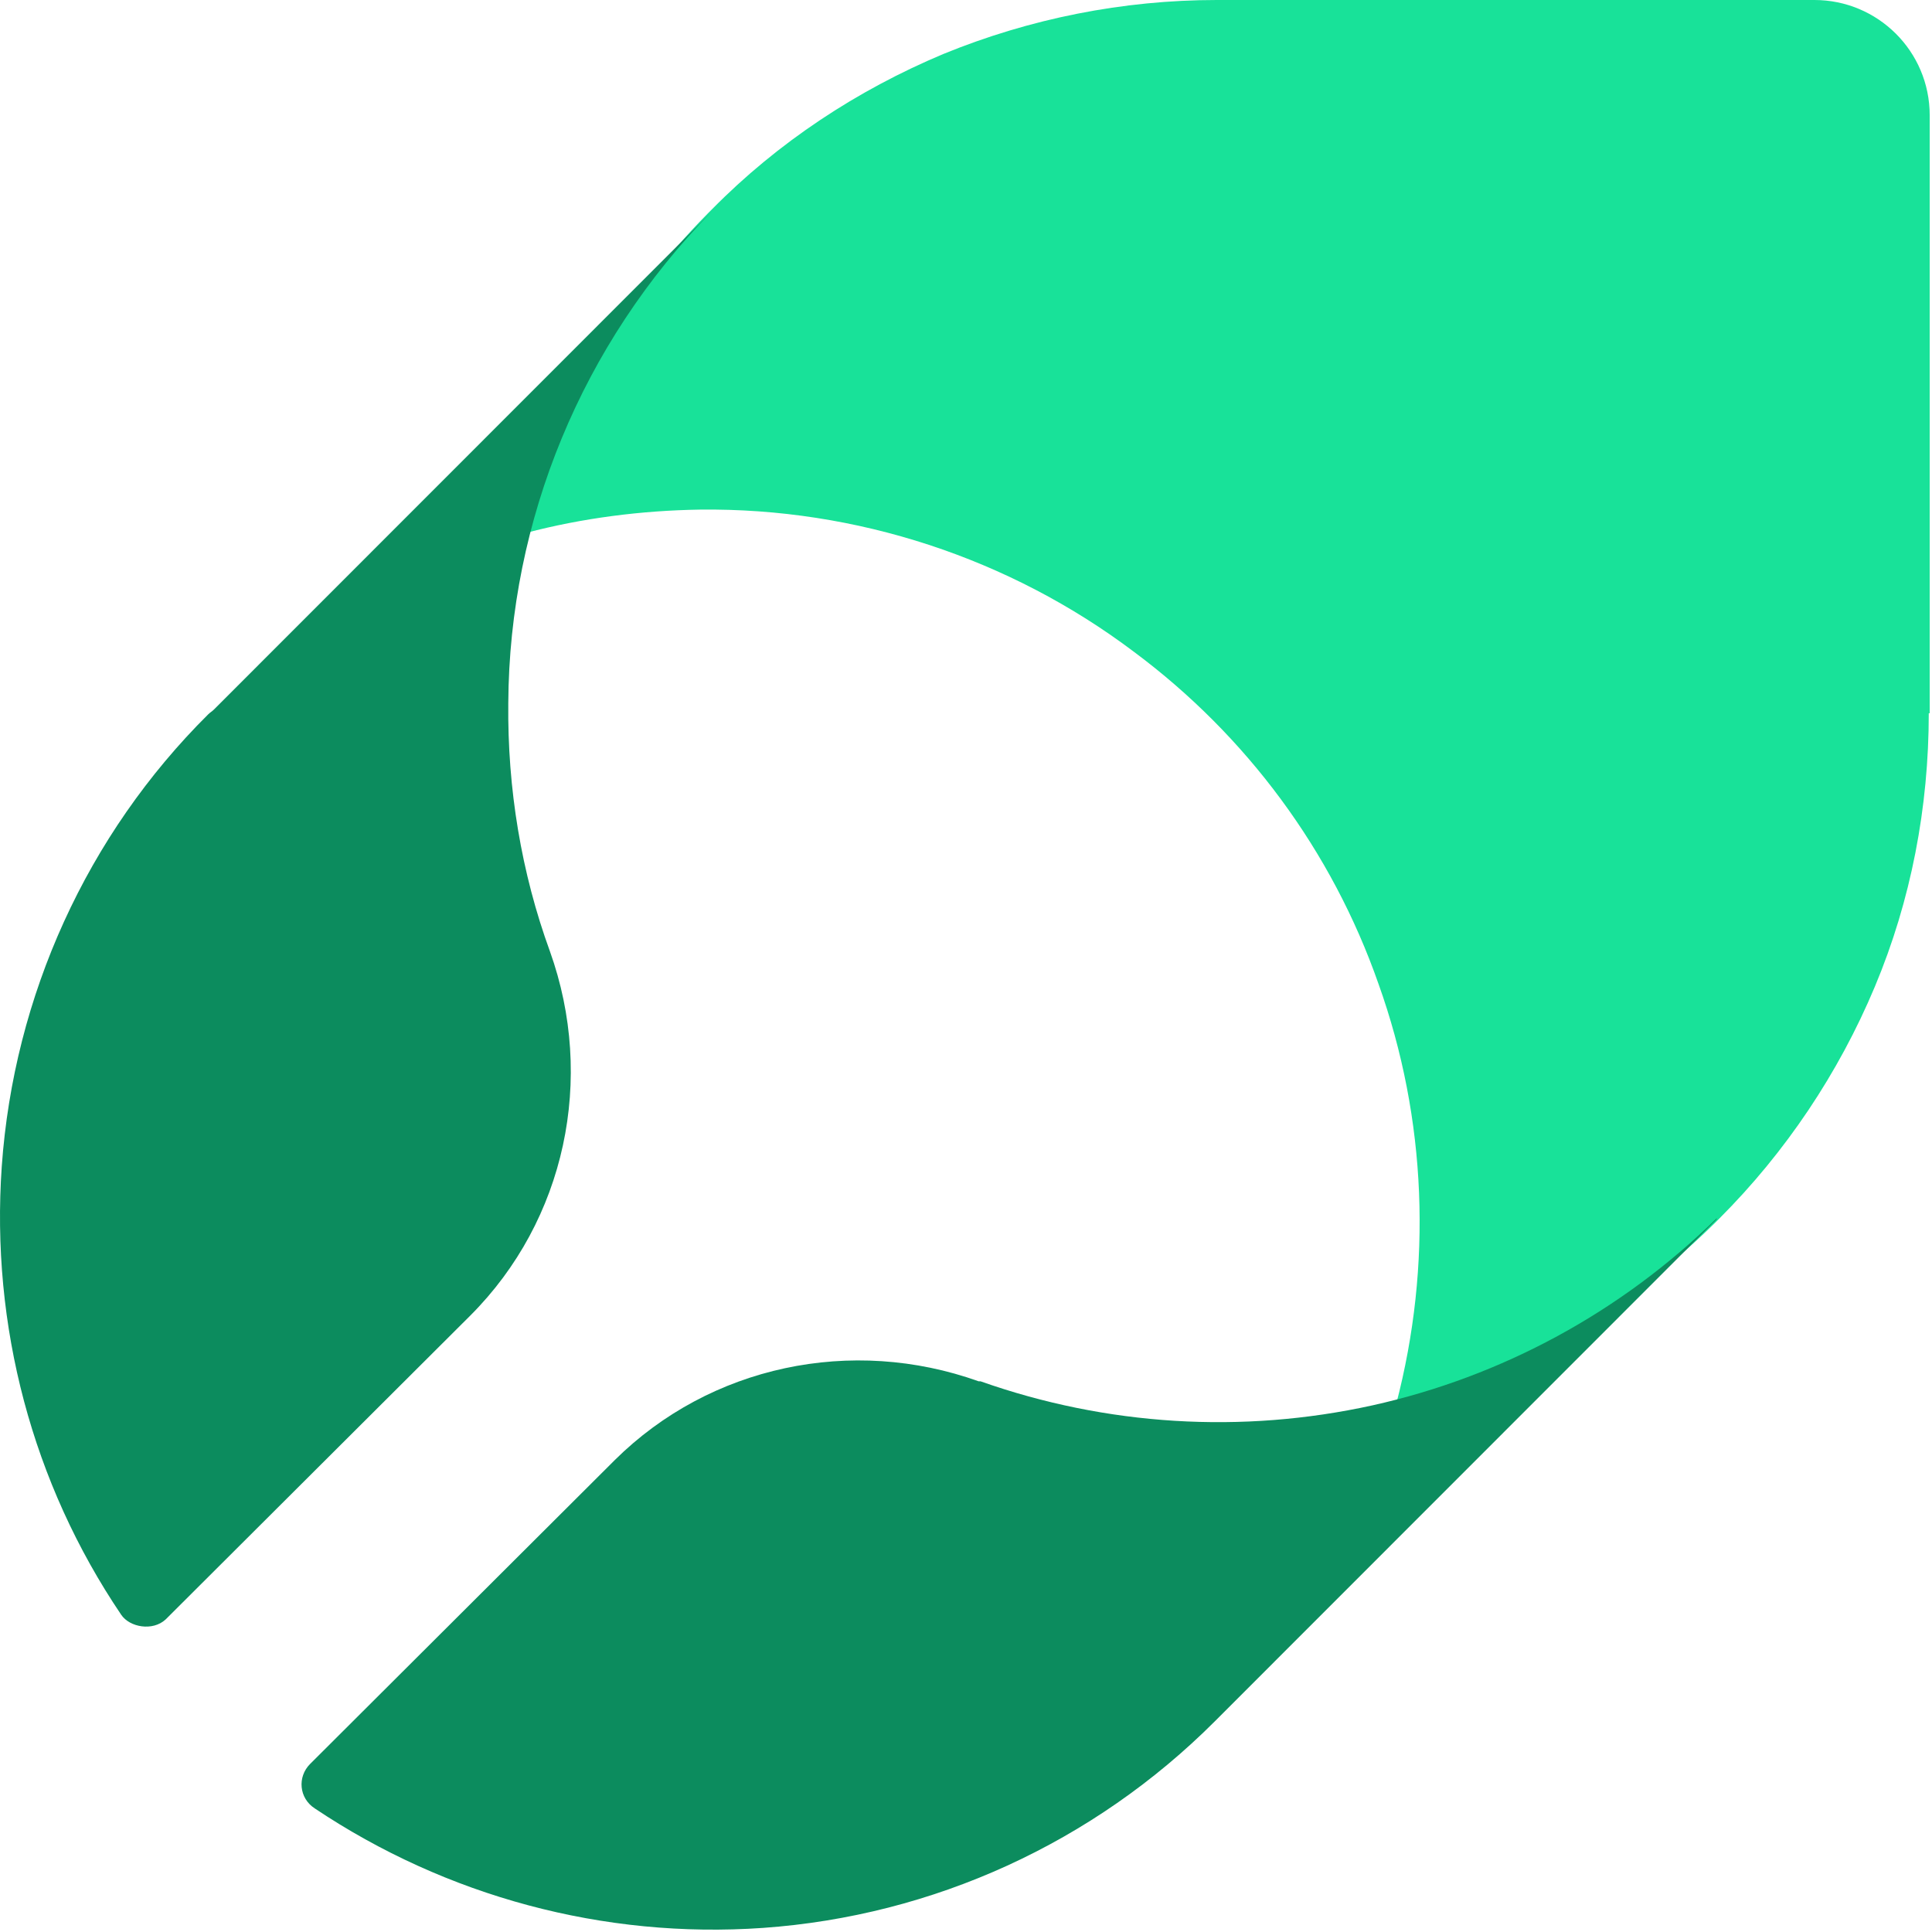
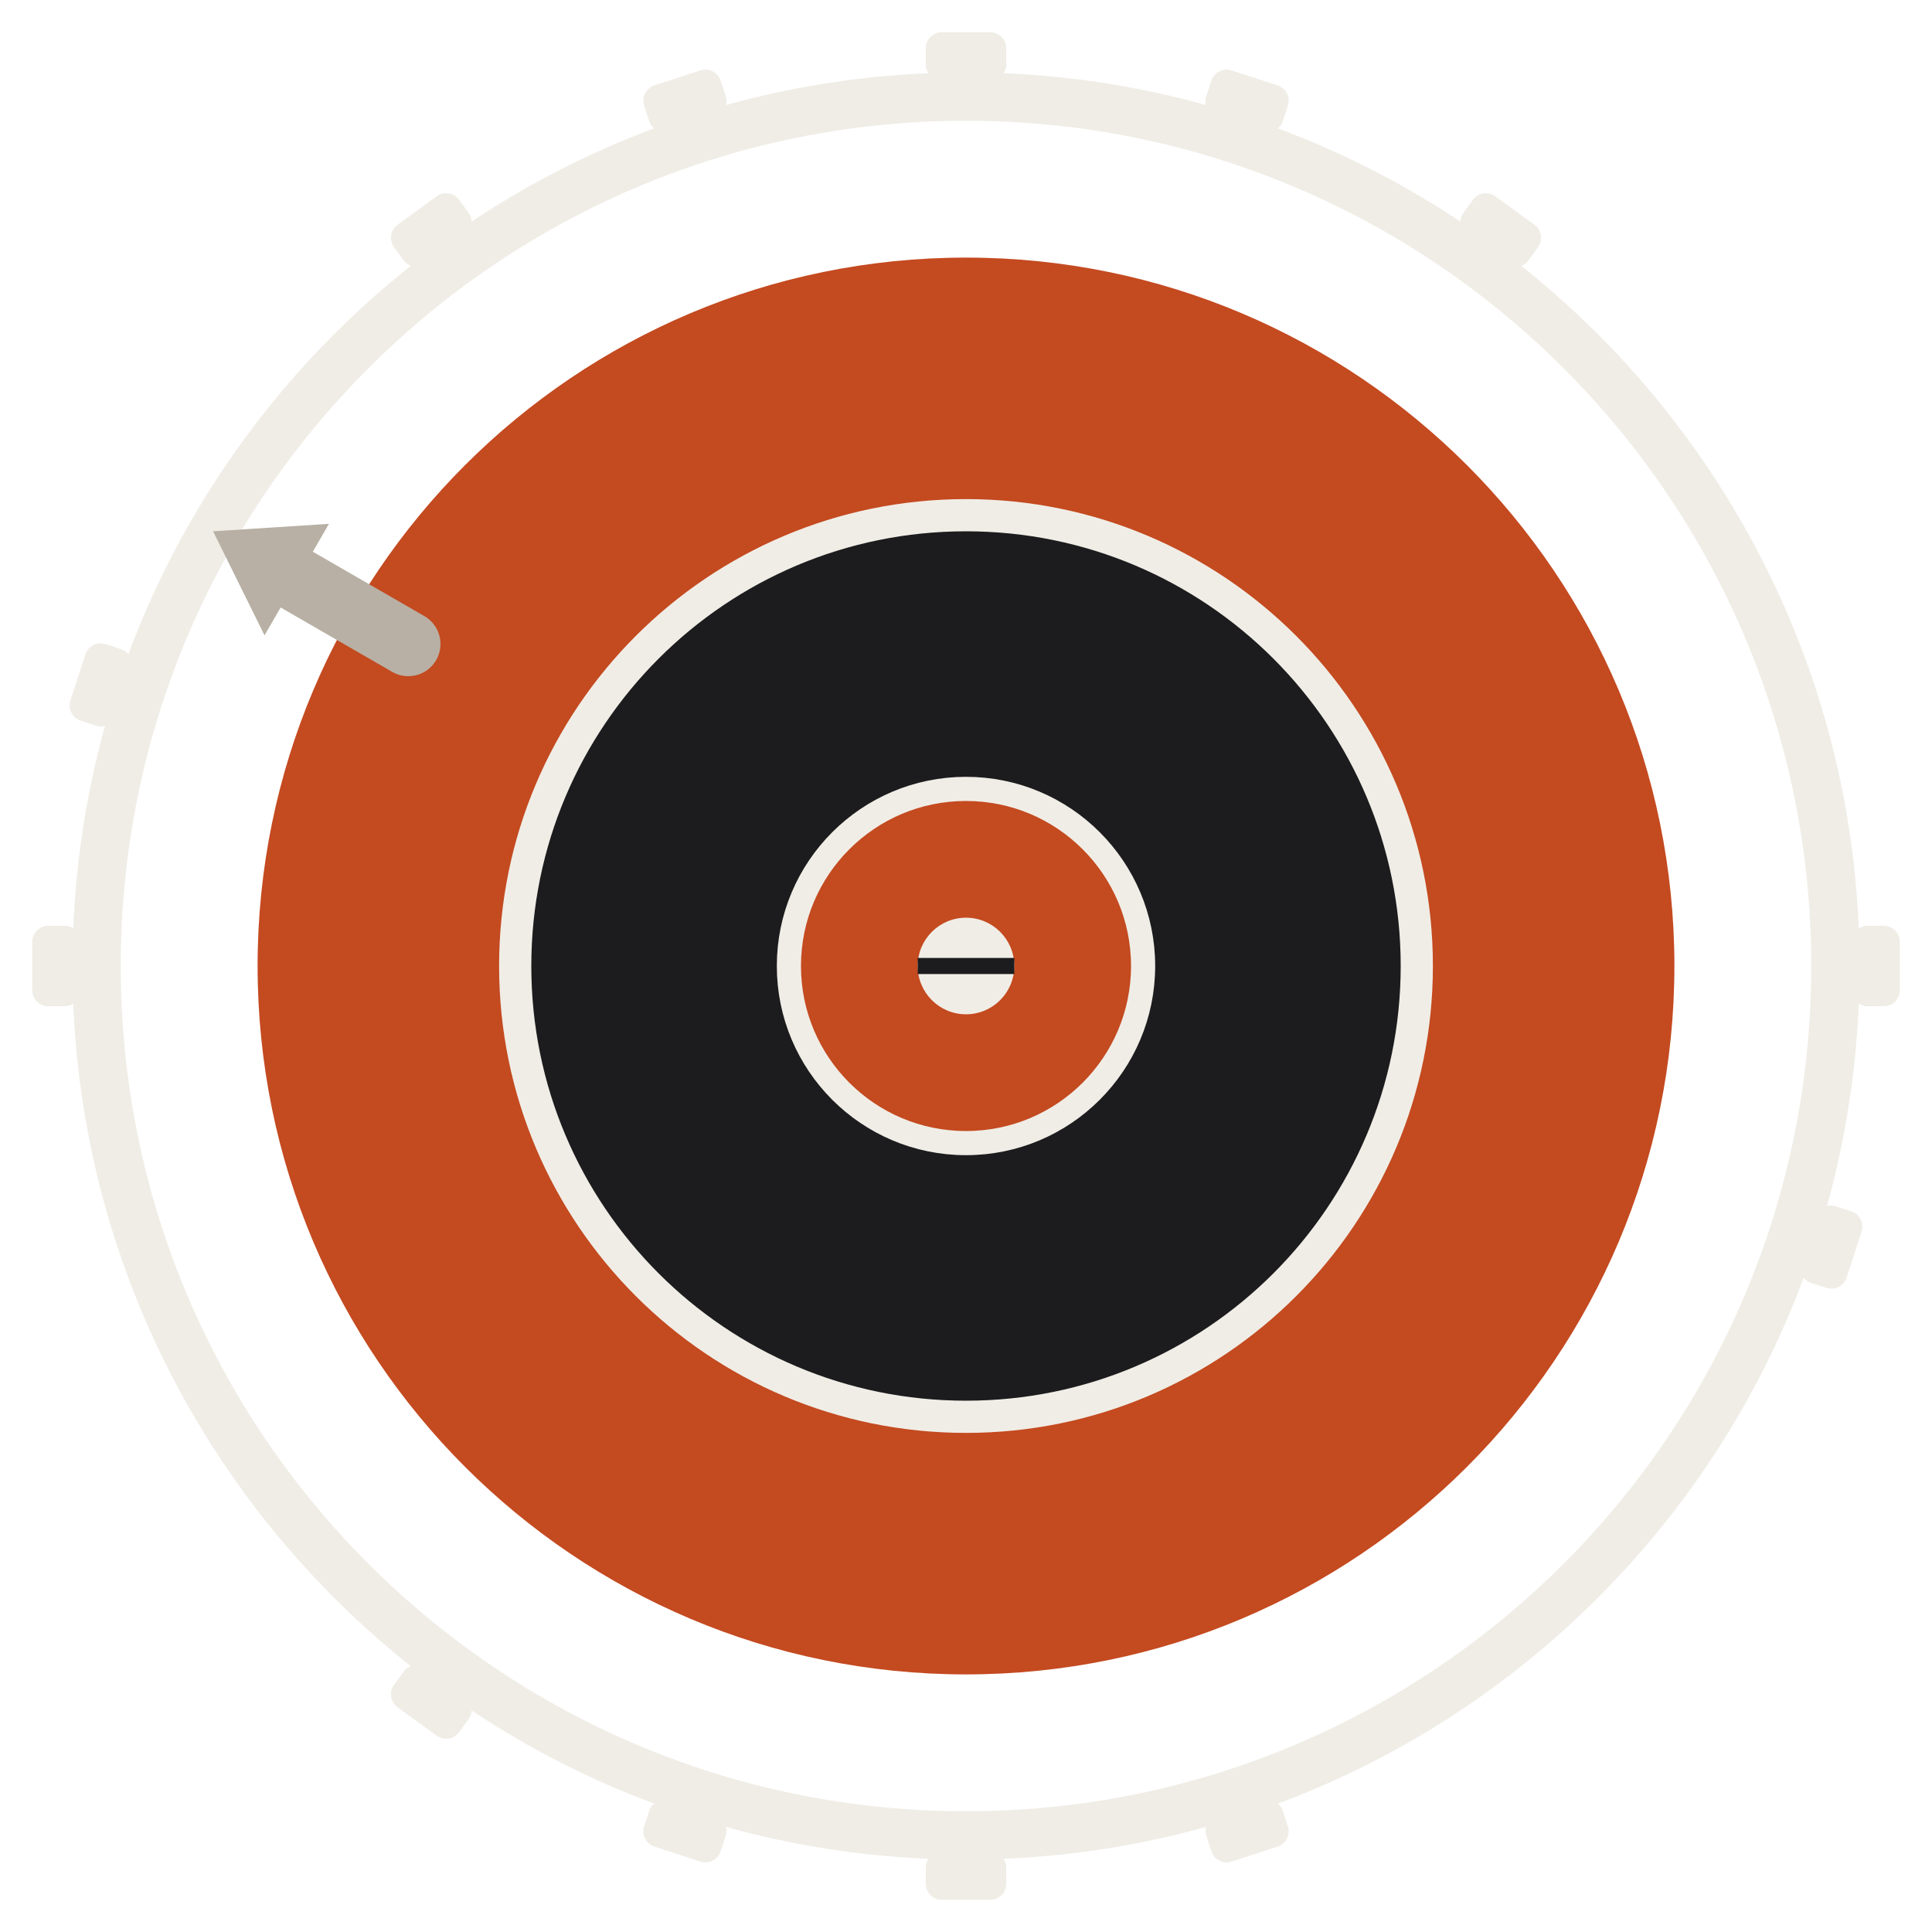
- <svg xmlns="http://www.w3.org/2000/svg" width="502" height="502" viewBox="0 0 502 502" fill="none">
-   <path d="M501.402 185.33V29.962C501.402 13.29 487.876 0 471.453 0H316.156C291.763 0 267.611 4.832 245.15 14.014C222.689 23.438 202.16 36.969 185.012 54.367L183.804 55.575C161.101 78.53 144.92 107.042 136.708 138.454C151.441 134.588 166.656 132.655 181.871 132.413C222.447 131.93 262.298 144.978 294.661 169.383C323.885 191.13 346.104 221.092 358.18 255.645C370.739 290.681 372.188 328.859 362.769 364.862C393.925 356.647 422.666 340.457 445.611 317.744L446.818 316.536C463.966 299.38 477.732 278.841 487.151 256.37C496.571 233.898 501.16 209.735 501.16 185.33H501.402Z" fill="#18E299" />
-   <path d="M132.071 182.706C132.312 135.044 151.32 89.307 184.764 55.125L55.557 184.391C55.076 184.873 54.594 185.113 54.113 185.595C22.593 216.888 3.586 258.774 0.458 303.066C-2.43 344.47 8.397 385.392 31.496 419.575C33.699 422.835 39.677 423.907 43.046 420.778L122.206 341.822C146.989 317.028 154.689 280.198 142.899 247.219C135.44 226.758 131.831 204.852 132.071 182.706Z" fill="#0C8C5E" />
-   <path d="M446.067 316.547C421.284 340.86 390.245 357.71 356.56 365.172C322.634 372.635 287.506 370.468 254.783 358.914C254.783 358.914 254.542 358.914 254.301 358.914C221.338 347.118 184.525 354.821 159.742 379.375L80.581 458.331C77.212 461.701 77.694 467.238 81.784 469.885C115.95 492.754 156.855 503.827 198.24 500.938C242.512 497.809 284.137 478.792 315.656 447.258L316.859 446.054L446.067 316.788V316.547Z" fill="#0C8C5E" />
+ <svg xmlns="http://www.w3.org/2000/svg" width="64" height="64" viewBox="0 0 120 120" fill="none">
+   <circle cx="60" cy="60" r="54" stroke="#F0EDE6" stroke-width="3" fill="none" />
+   <circle cx="60" cy="60" r="44" fill="#C44A20" />
+   <rect x="57.5" y="2" width="5" height="3" rx="1" fill="#F0EDE6" transform="rotate(0 60 60)" />
+   <rect x="57.5" y="2" width="5" height="3" rx="1" fill="#F0EDE6" transform="rotate(18 60 60)" />
+   <rect x="57.5" y="2" width="5" height="3" rx="1" fill="#F0EDE6" transform="rotate(36 60 60)" />
+   <rect x="57.5" y="2" width="5" height="3" rx="1" fill="#F0EDE6" transform="rotate(90 60 60)" />
+   <rect x="57.5" y="2" width="5" height="3" rx="1" fill="#F0EDE6" transform="rotate(108 60 60)" />
+   <rect x="57.5" y="2" width="5" height="3" rx="1" fill="#F0EDE6" transform="rotate(162 60 60)" />
+   <rect x="57.5" y="2" width="5" height="3" rx="1" fill="#F0EDE6" transform="rotate(180 60 60)" />
+   <rect x="57.5" y="2" width="5" height="3" rx="1" fill="#F0EDE6" transform="rotate(198 60 60)" />
+   <rect x="57.5" y="2" width="5" height="3" rx="1" fill="#F0EDE6" transform="rotate(216 60 60)" />
+   <rect x="57.5" y="2" width="5" height="3" rx="1" fill="#F0EDE6" transform="rotate(270 60 60)" />
+   <rect x="57.5" y="2" width="5" height="3" rx="1" fill="#F0EDE6" transform="rotate(288 60 60)" />
+   <rect x="57.5" y="2" width="5" height="3" rx="1" fill="#F0EDE6" transform="rotate(324 60 60)" />
+   <rect x="57.5" y="2" width="5" height="3" rx="1" fill="#F0EDE6" transform="rotate(342 60 60)" />
+   <g transform="rotate(-60 60 60)">
+     <rect x="58" y="8" width="4" height="14" rx="2" fill="#B8B0A4" />
+     <polygon points="60,6 56,12 64,12" fill="#B8B0A4" />
+   </g>
+   <circle cx="60" cy="60" r="28" stroke="#F0EDE6" stroke-width="2" fill="#1C1C1E" />
+   <circle cx="60" cy="60" r="11" fill="#C44A20" stroke="#F0EDE6" stroke-width="1.5" />
+   <circle cx="60" cy="60" r="3" fill="#F0EDE6" />
+   <line x1="57" y1="60" x2="63" y2="60" stroke="#1C1C1E" stroke-width="1" />
</svg>
